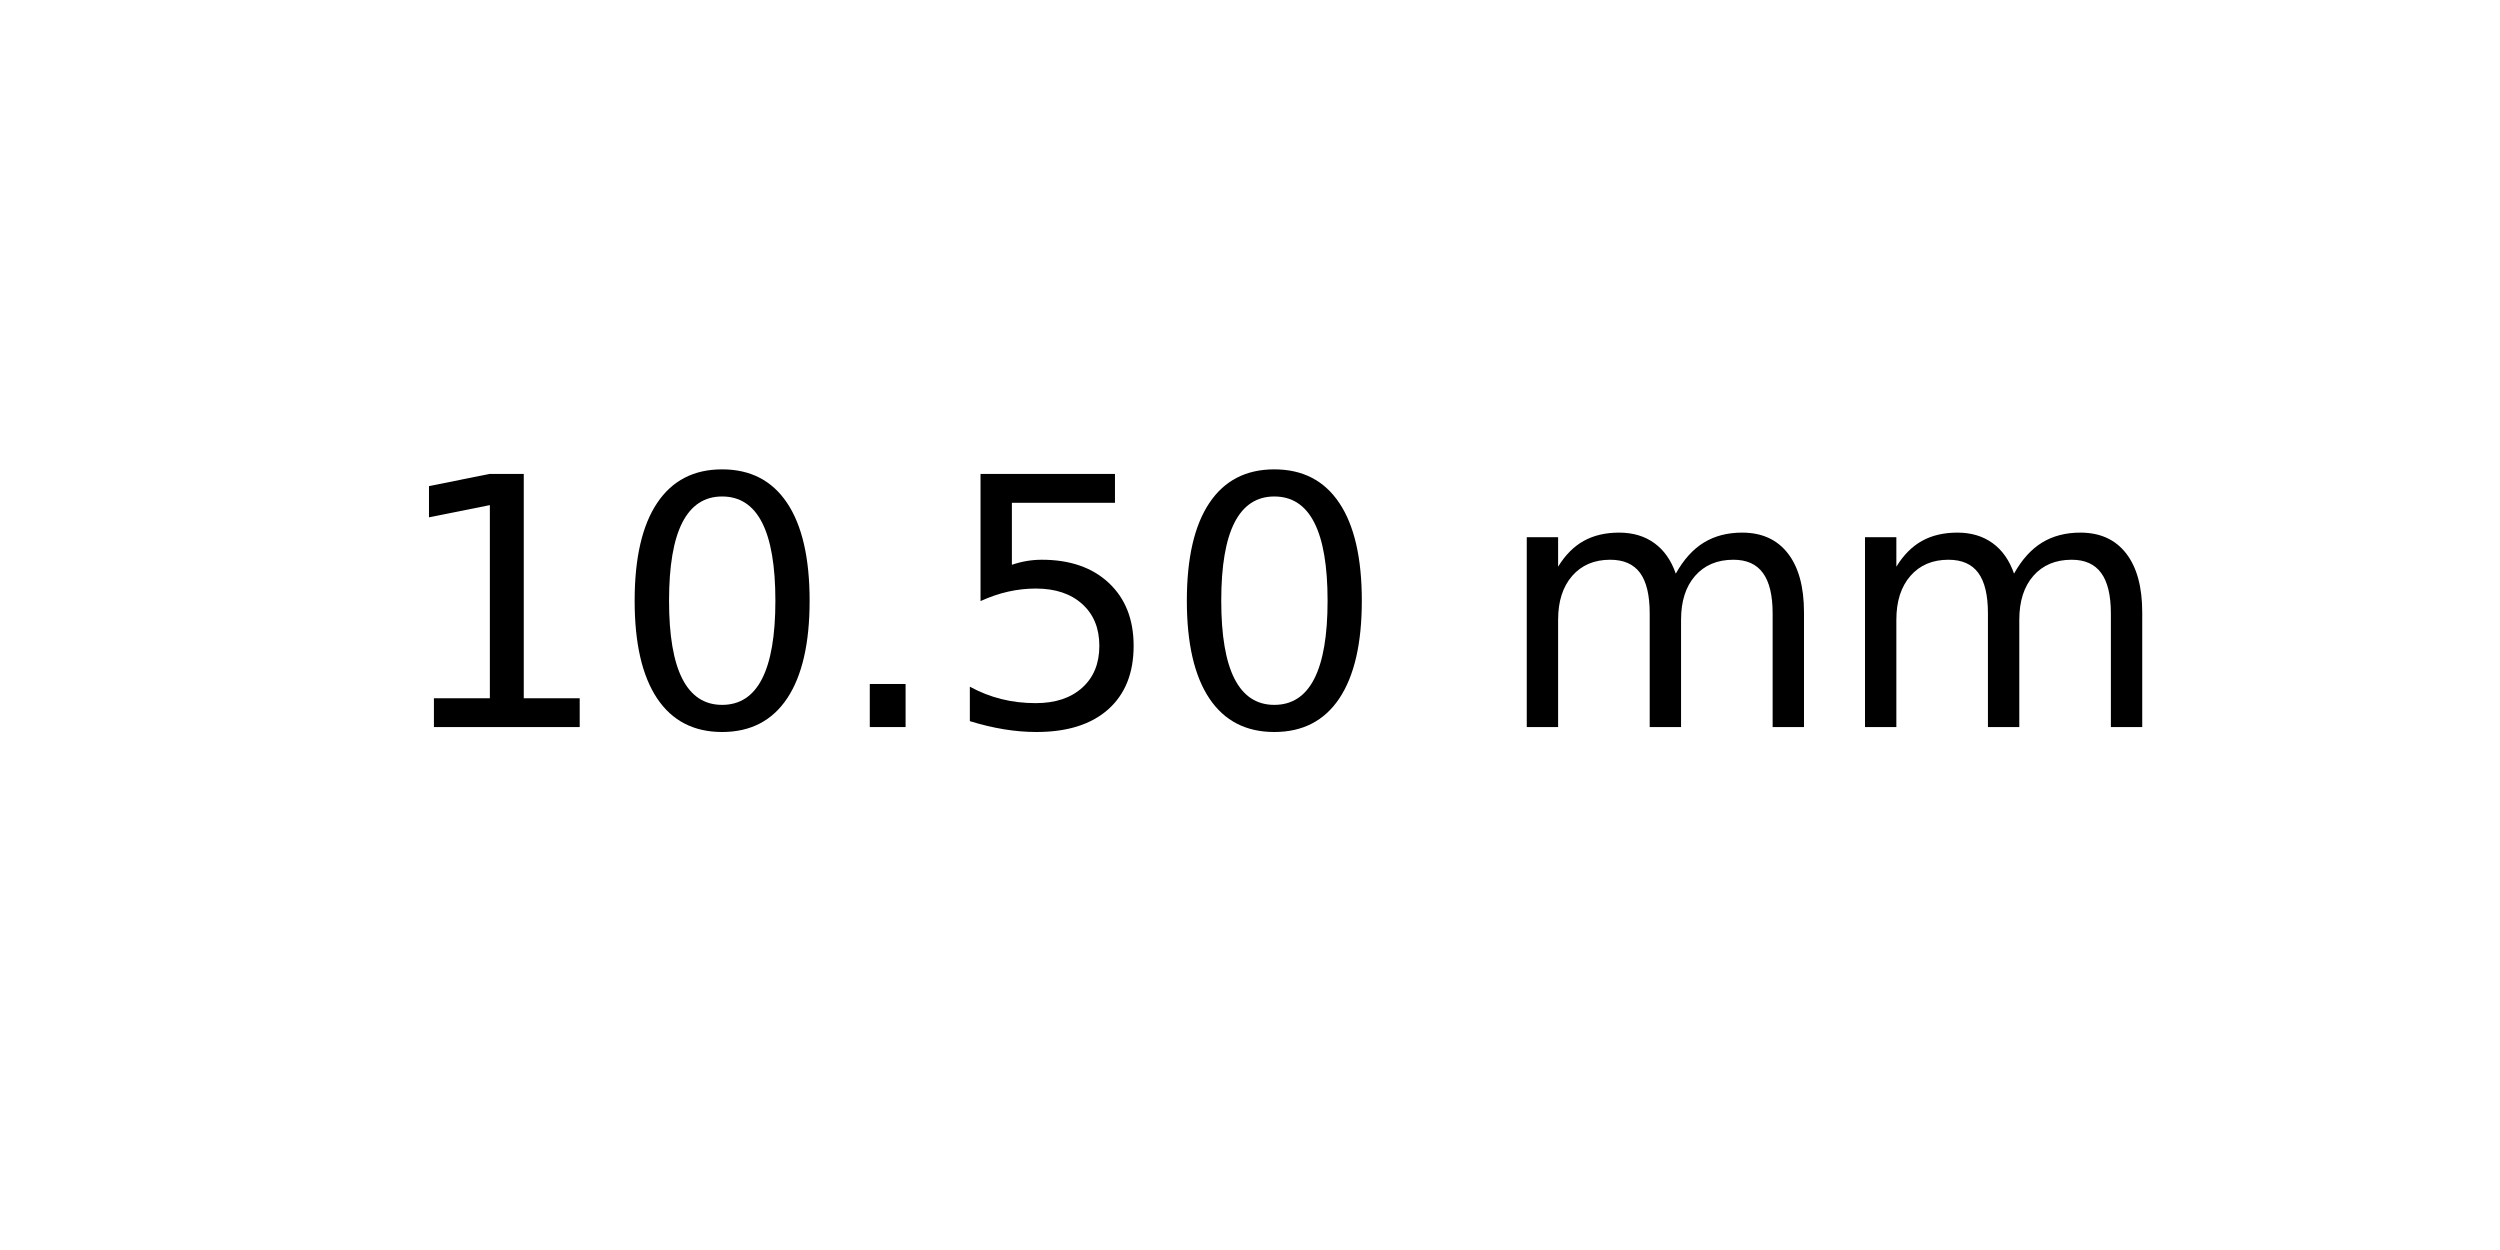
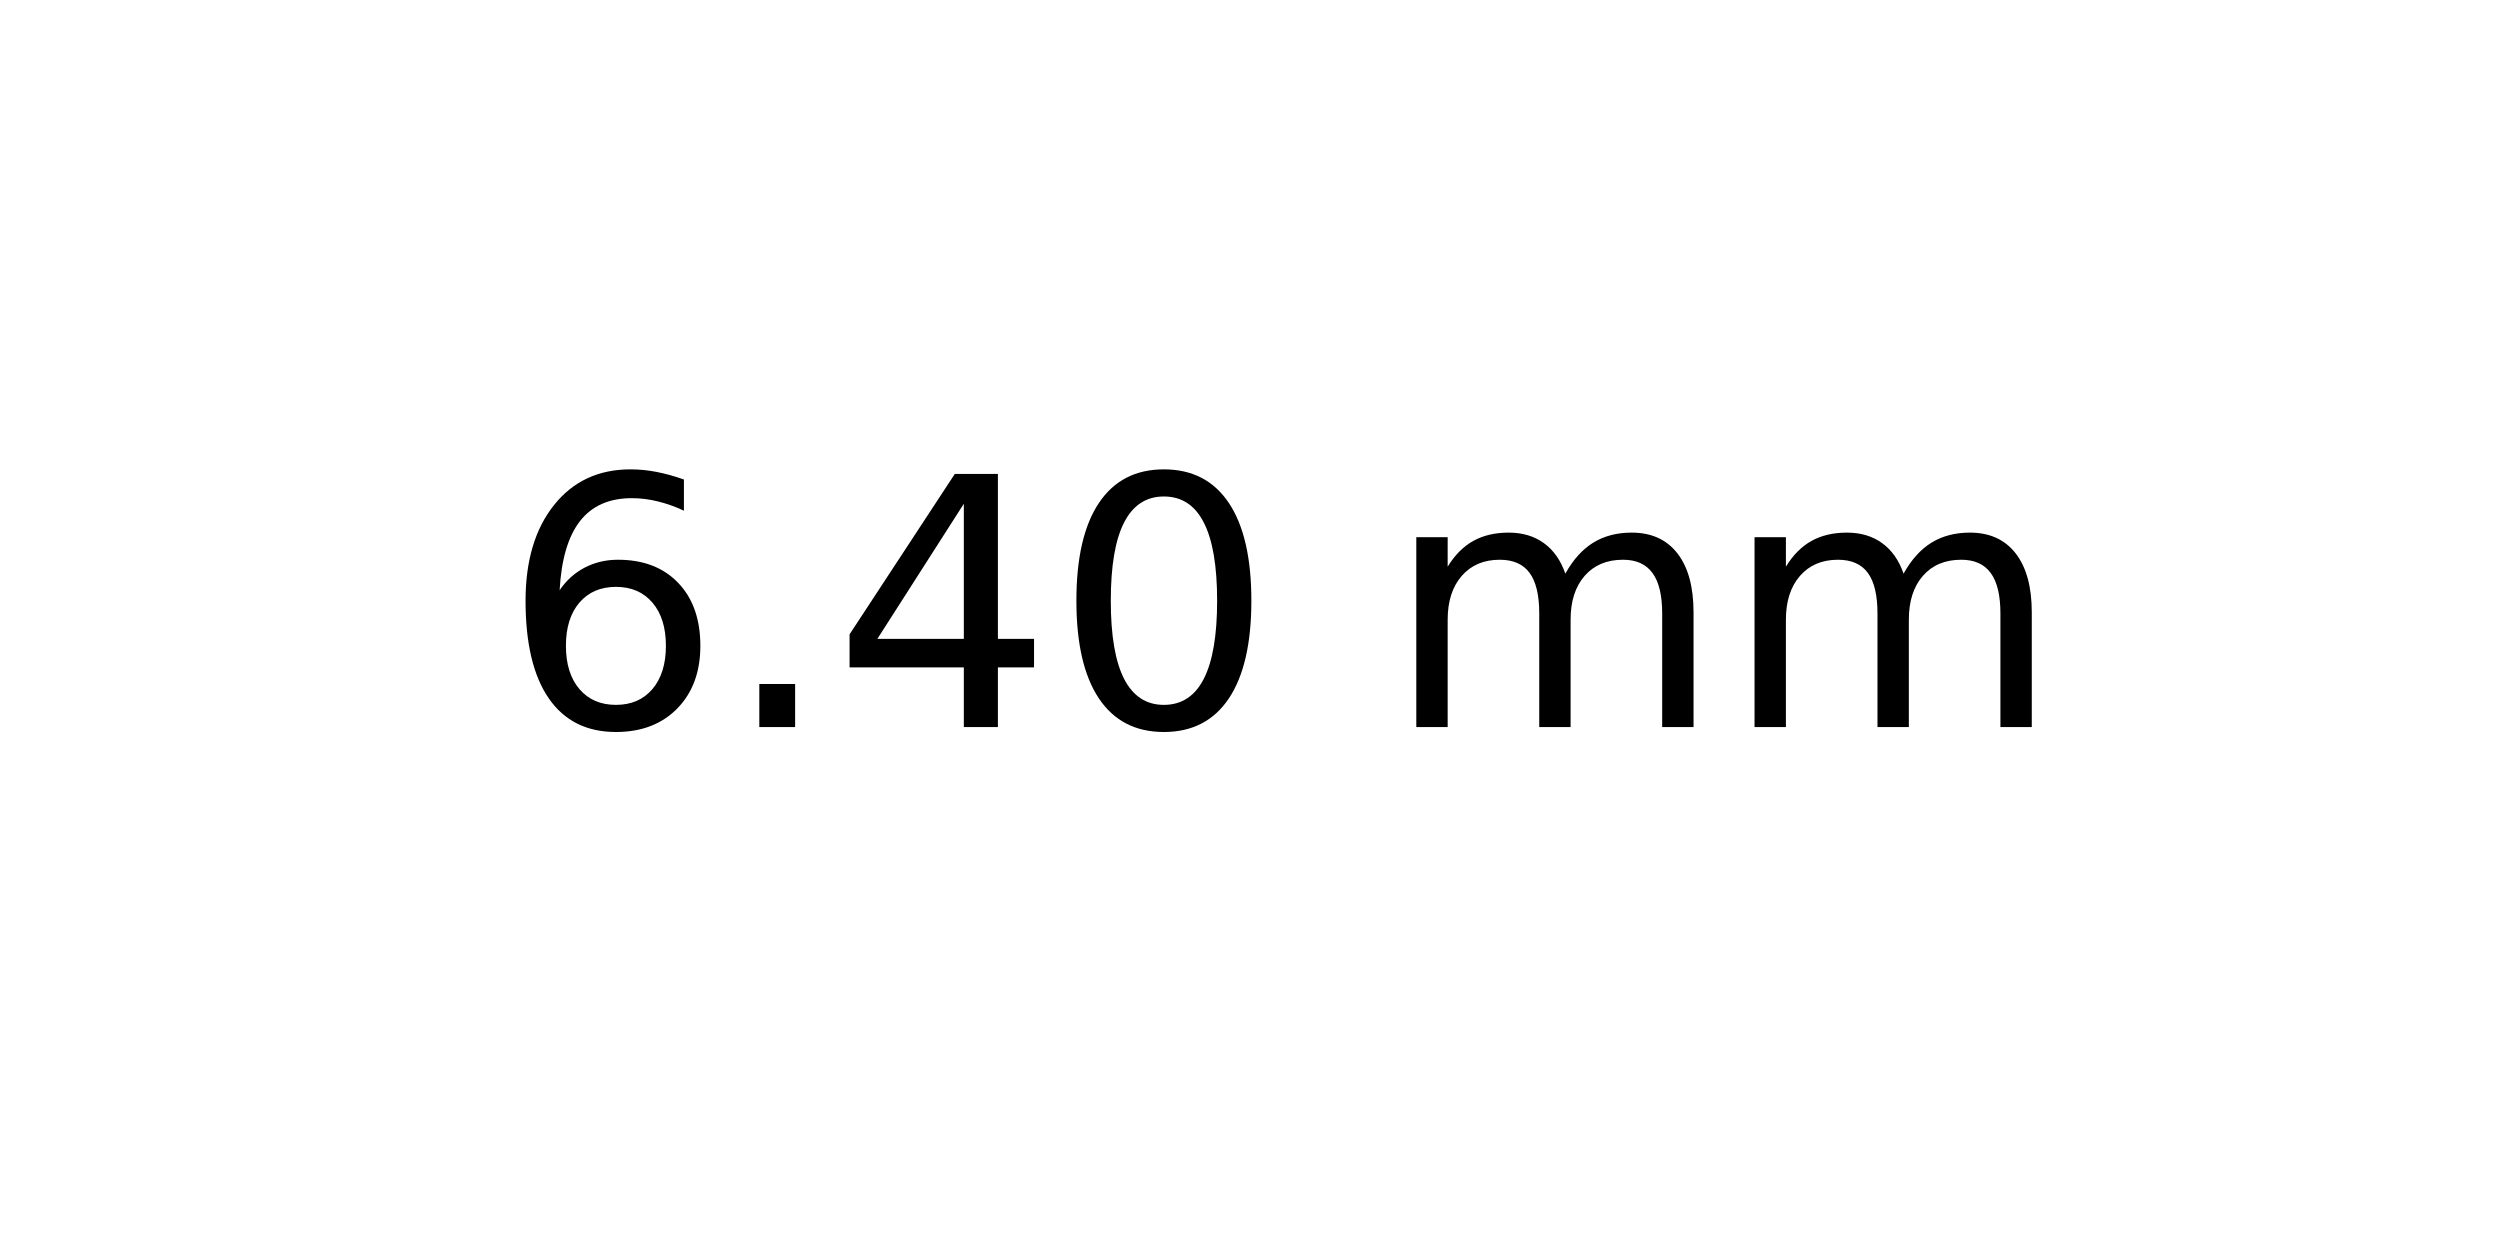
<svg xmlns="http://www.w3.org/2000/svg" xmlns:xlink="http://www.w3.org/1999/xlink" width="72pt" height="36pt" viewBox="0 0 72 36" version="1.1">
  <defs>
    <style type="text/css">*{stroke-linejoin: round; stroke-linecap: butt}</style>
  </defs>
  <g id="figure_1">
    <g id="axes_1">
      <g id="text_1">
-         <g transform="translate(11.25625 20.93937) scale(0.1 -0.1)">
+         <g transform="translate(14.4375 20.93937) scale(0.1 -0.1)">
          <defs>
-             <path id="DejaVuSans-31" d="M 794 531  L 1825 531  L 1825 4091  L 703 3866  L 703 4441  L 1819 4666  L 2450 4666  L 2450 531  L 3481 531  L 3481 0  L 794 0  L 794 531  z " transform="scale(0.015625)" />
+             <path id="DejaVuSans-36" d="M 2113 2584  Q 1688 2584 1439 2293  Q 1191 2003 1191 1497  Q 1191 994 1439 701  Q 1688 409 2113 409  Q 2538 409 2786 701  Q 3034 994 3034 1497  Q 3034 2003 2786 2293  Q 2538 2584 2113 2584  z M 3366 4563  L 3366 3988  Q 3128 4100 2886 4159  Q 2644 4219 2406 4219  Q 1781 4219 1451 3797  Q 1122 3375 1075 2522  Q 1259 2794 1537 2939  Q 1816 3084 2150 3084  Q 2853 3084 3261 2657  Q 3669 2231 3669 1497  Q 3669 778 3244 343  Q 2819 -91 2113 -91  Q 1303 -91 875 529  Q 447 1150 447 2328  Q 447 3434 972 4092  Q 1497 4750 2381 4750  Q 2619 4750 2861 4703  Q 3103 4656 3366 4563  z " transform="scale(0.015625)" />
+             <path id="DejaVuSans-2e" d="M 684 794  L 1344 794  L 1344 0  L 684 0  L 684 794  z " transform="scale(0.015625)" />
+             <path id="DejaVuSans-34" d="M 2419 4116  L 825 1625  L 2419 1625  L 2419 4116  z M 2253 4666  L 3047 4666  L 3047 1625  L 3713 1625  L 3713 1100  L 3047 1100  L 3047 0  L 2419 0  L 2419 1100  L 313 1100  L 313 1709  L 2253 4666  z " transform="scale(0.015625)" />
            <path id="DejaVuSans-30" d="M 2034 4250  Q 1547 4250 1301 3770  Q 1056 3291 1056 2328  Q 1056 1369 1301 889  Q 1547 409 2034 409  Q 2525 409 2770 889  Q 3016 1369 3016 2328  Q 3016 3291 2770 3770  Q 2525 4250 2034 4250  z M 2034 4750  Q 2819 4750 3233 4129  Q 3647 3509 3647 2328  Q 3647 1150 3233 529  Q 2819 -91 2034 -91  Q 1250 -91 836 529  Q 422 1150 422 2328  Q 422 3509 836 4129  Q 1250 4750 2034 4750  z " transform="scale(0.015625)" />
-             <path id="DejaVuSans-2e" d="M 684 794  L 1344 794  L 1344 0  L 684 0  L 684 794  z " transform="scale(0.015625)" />
-             <path id="DejaVuSans-35" d="M 691 4666  L 3169 4666  L 3169 4134  L 1269 4134  L 1269 2991  Q 1406 3038 1543 3061  Q 1681 3084 1819 3084  Q 2600 3084 3056 2656  Q 3513 2228 3513 1497  Q 3513 744 3044 326  Q 2575 -91 1722 -91  Q 1428 -91 1123 -41  Q 819 9 494 109  L 494 744  Q 775 591 1075 516  Q 1375 441 1709 441  Q 2250 441 2565 725  Q 2881 1009 2881 1497  Q 2881 1984 2565 2268  Q 2250 2553 1709 2553  Q 1456 2553 1204 2497  Q 953 2441 691 2322  L 691 4666  z " transform="scale(0.015625)" />
            <path id="DejaVuSans-20" transform="scale(0.015625)" />
            <path id="DejaVuSans-6d" d="M 3328 2828  Q 3544 3216 3844 3400  Q 4144 3584 4550 3584  Q 5097 3584 5394 3201  Q 5691 2819 5691 2113  L 5691 0  L 5113 0  L 5113 2094  Q 5113 2597 4934 2840  Q 4756 3084 4391 3084  Q 3944 3084 3684 2787  Q 3425 2491 3425 1978  L 3425 0  L 2847 0  L 2847 2094  Q 2847 2600 2669 2842  Q 2491 3084 2119 3084  Q 1678 3084 1418 2786  Q 1159 2488 1159 1978  L 1159 0  L 581 0  L 581 3500  L 1159 3500  L 1159 2956  Q 1356 3278 1631 3431  Q 1906 3584 2284 3584  Q 2666 3584 2933 3390  Q 3200 3197 3328 2828  z " transform="scale(0.015625)" />
          </defs>
-           <use xlink:href="#DejaVuSans-31" />
-           <use xlink:href="#DejaVuSans-30" x="63.623" />
-           <use xlink:href="#DejaVuSans-2e" x="127.246" />
-           <use xlink:href="#DejaVuSans-35" x="159.033" />
-           <use xlink:href="#DejaVuSans-30" x="222.656" />
-           <use xlink:href="#DejaVuSans-20" x="286.279" />
-           <use xlink:href="#DejaVuSans-6d" x="318.066" />
-           <use xlink:href="#DejaVuSans-6d" x="415.479" />
+           <use xlink:href="#DejaVuSans-36" />
+           <use xlink:href="#DejaVuSans-2e" x="63.623" />
+           <use xlink:href="#DejaVuSans-34" x="95.41" />
+           <use xlink:href="#DejaVuSans-30" x="159.033" />
+           <use xlink:href="#DejaVuSans-20" x="222.656" />
+           <use xlink:href="#DejaVuSans-6d" x="254.443" />
+           <use xlink:href="#DejaVuSans-6d" x="351.855" />
        </g>
      </g>
    </g>
  </g>
</svg>
